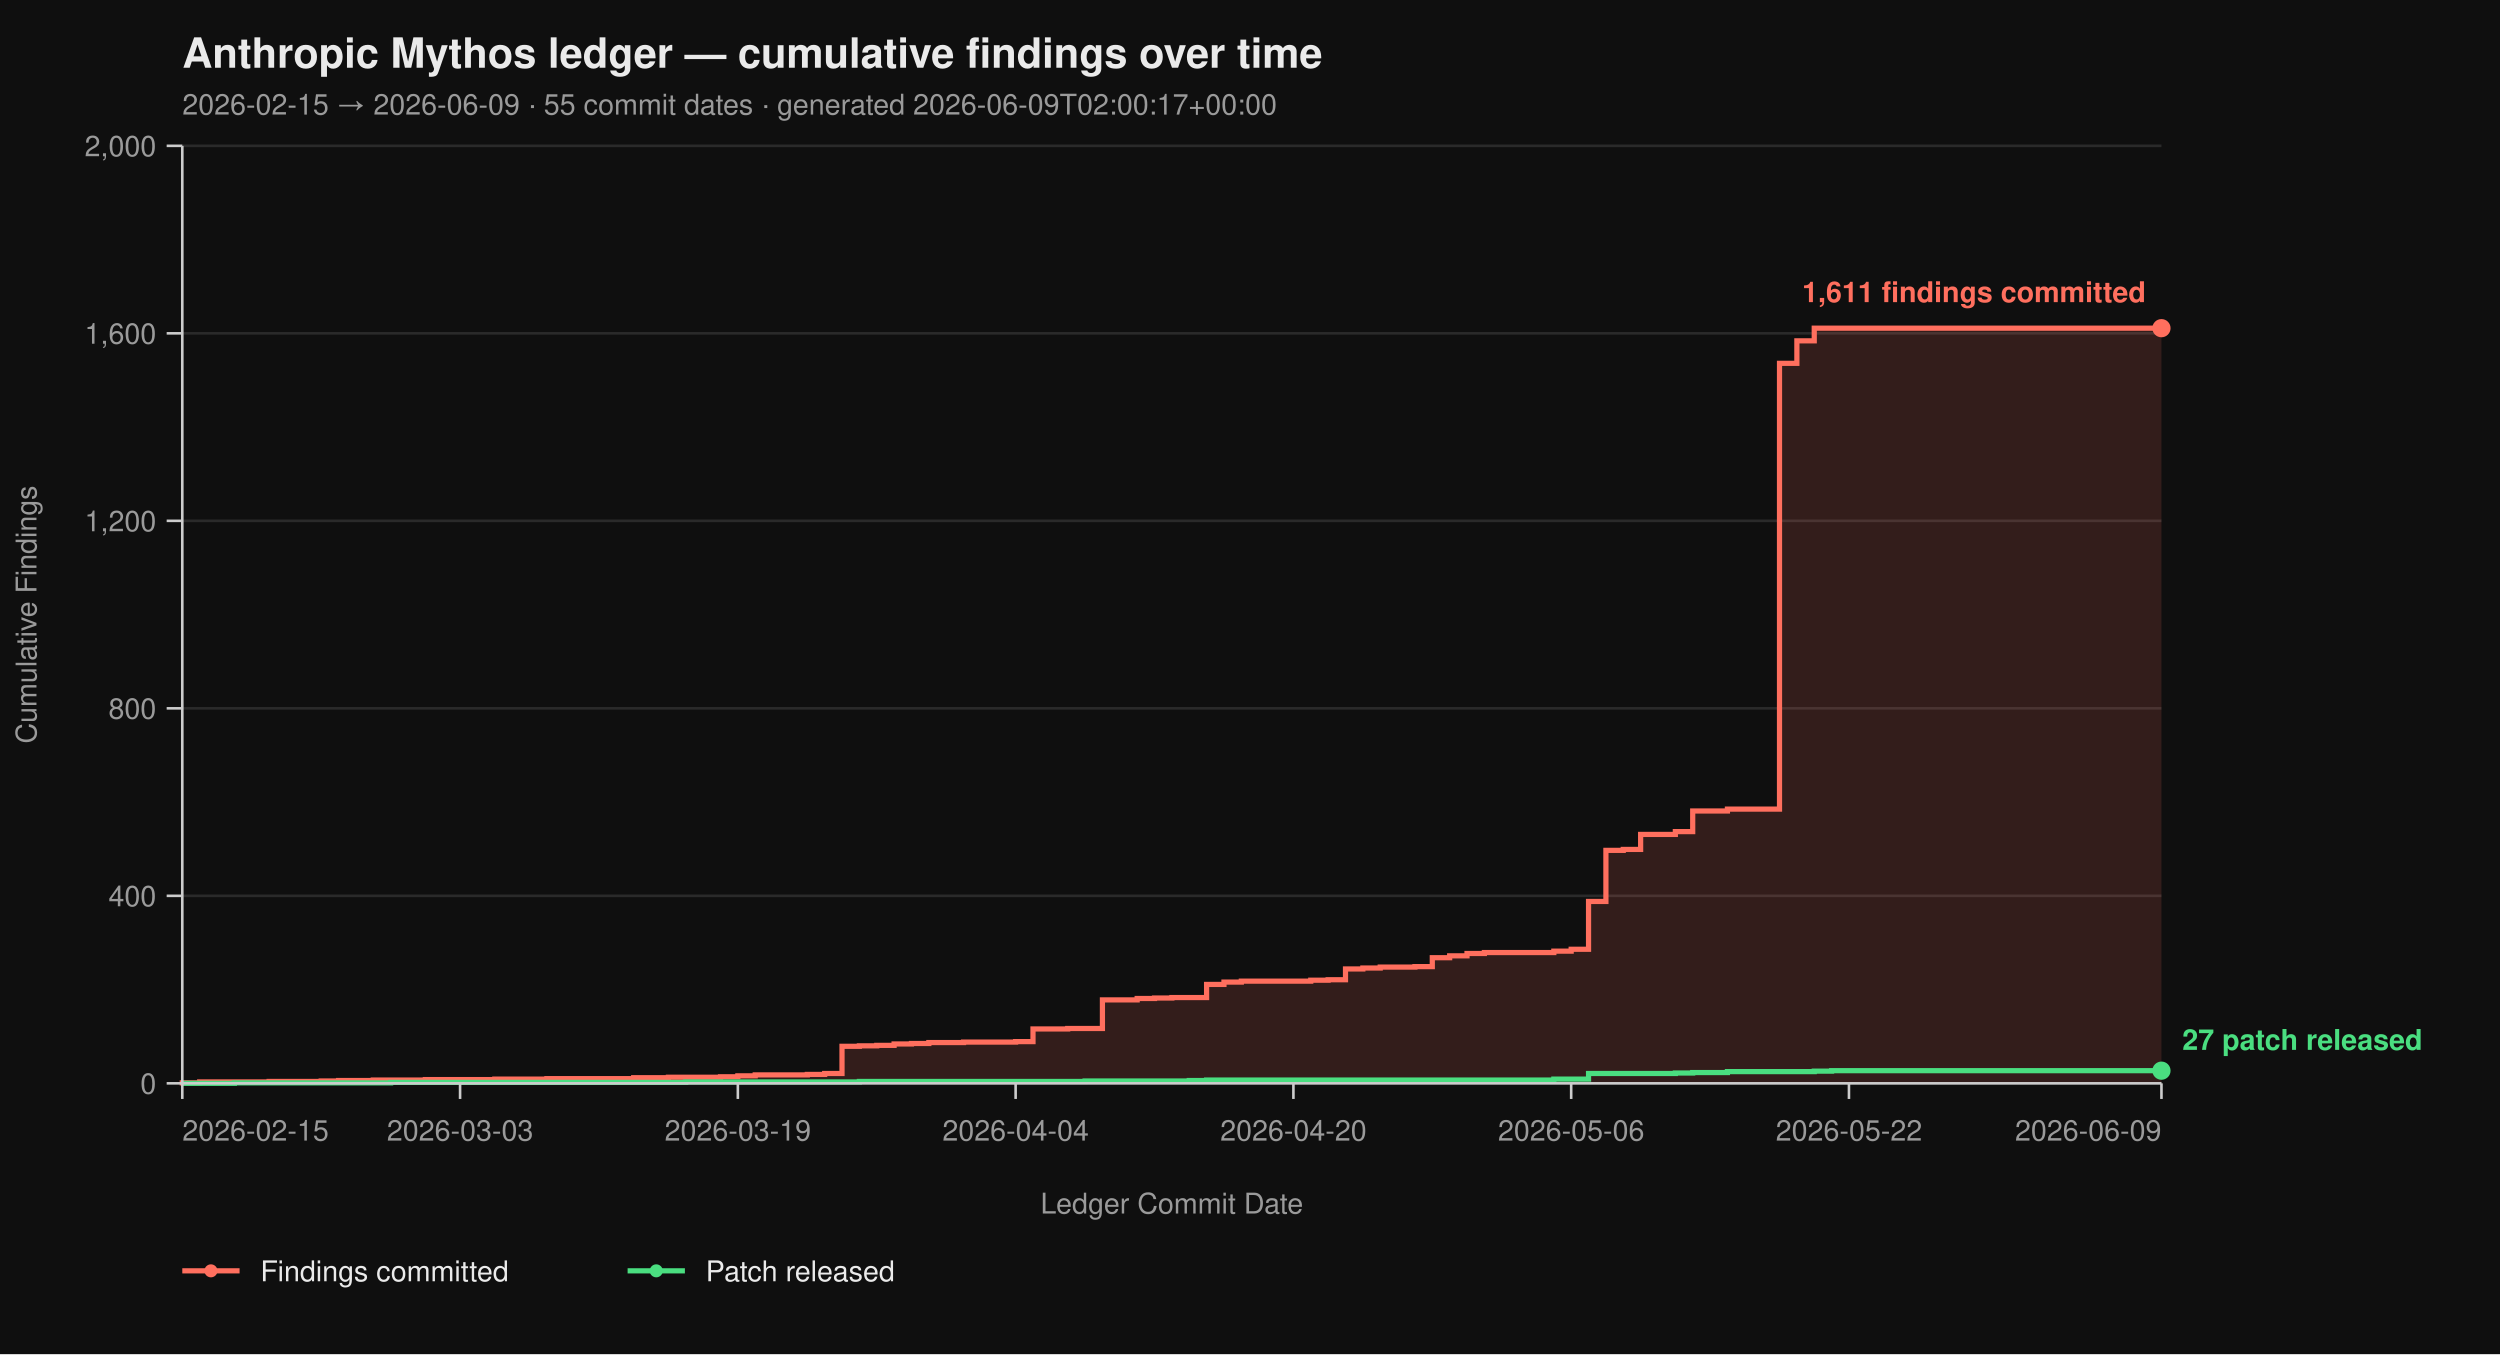
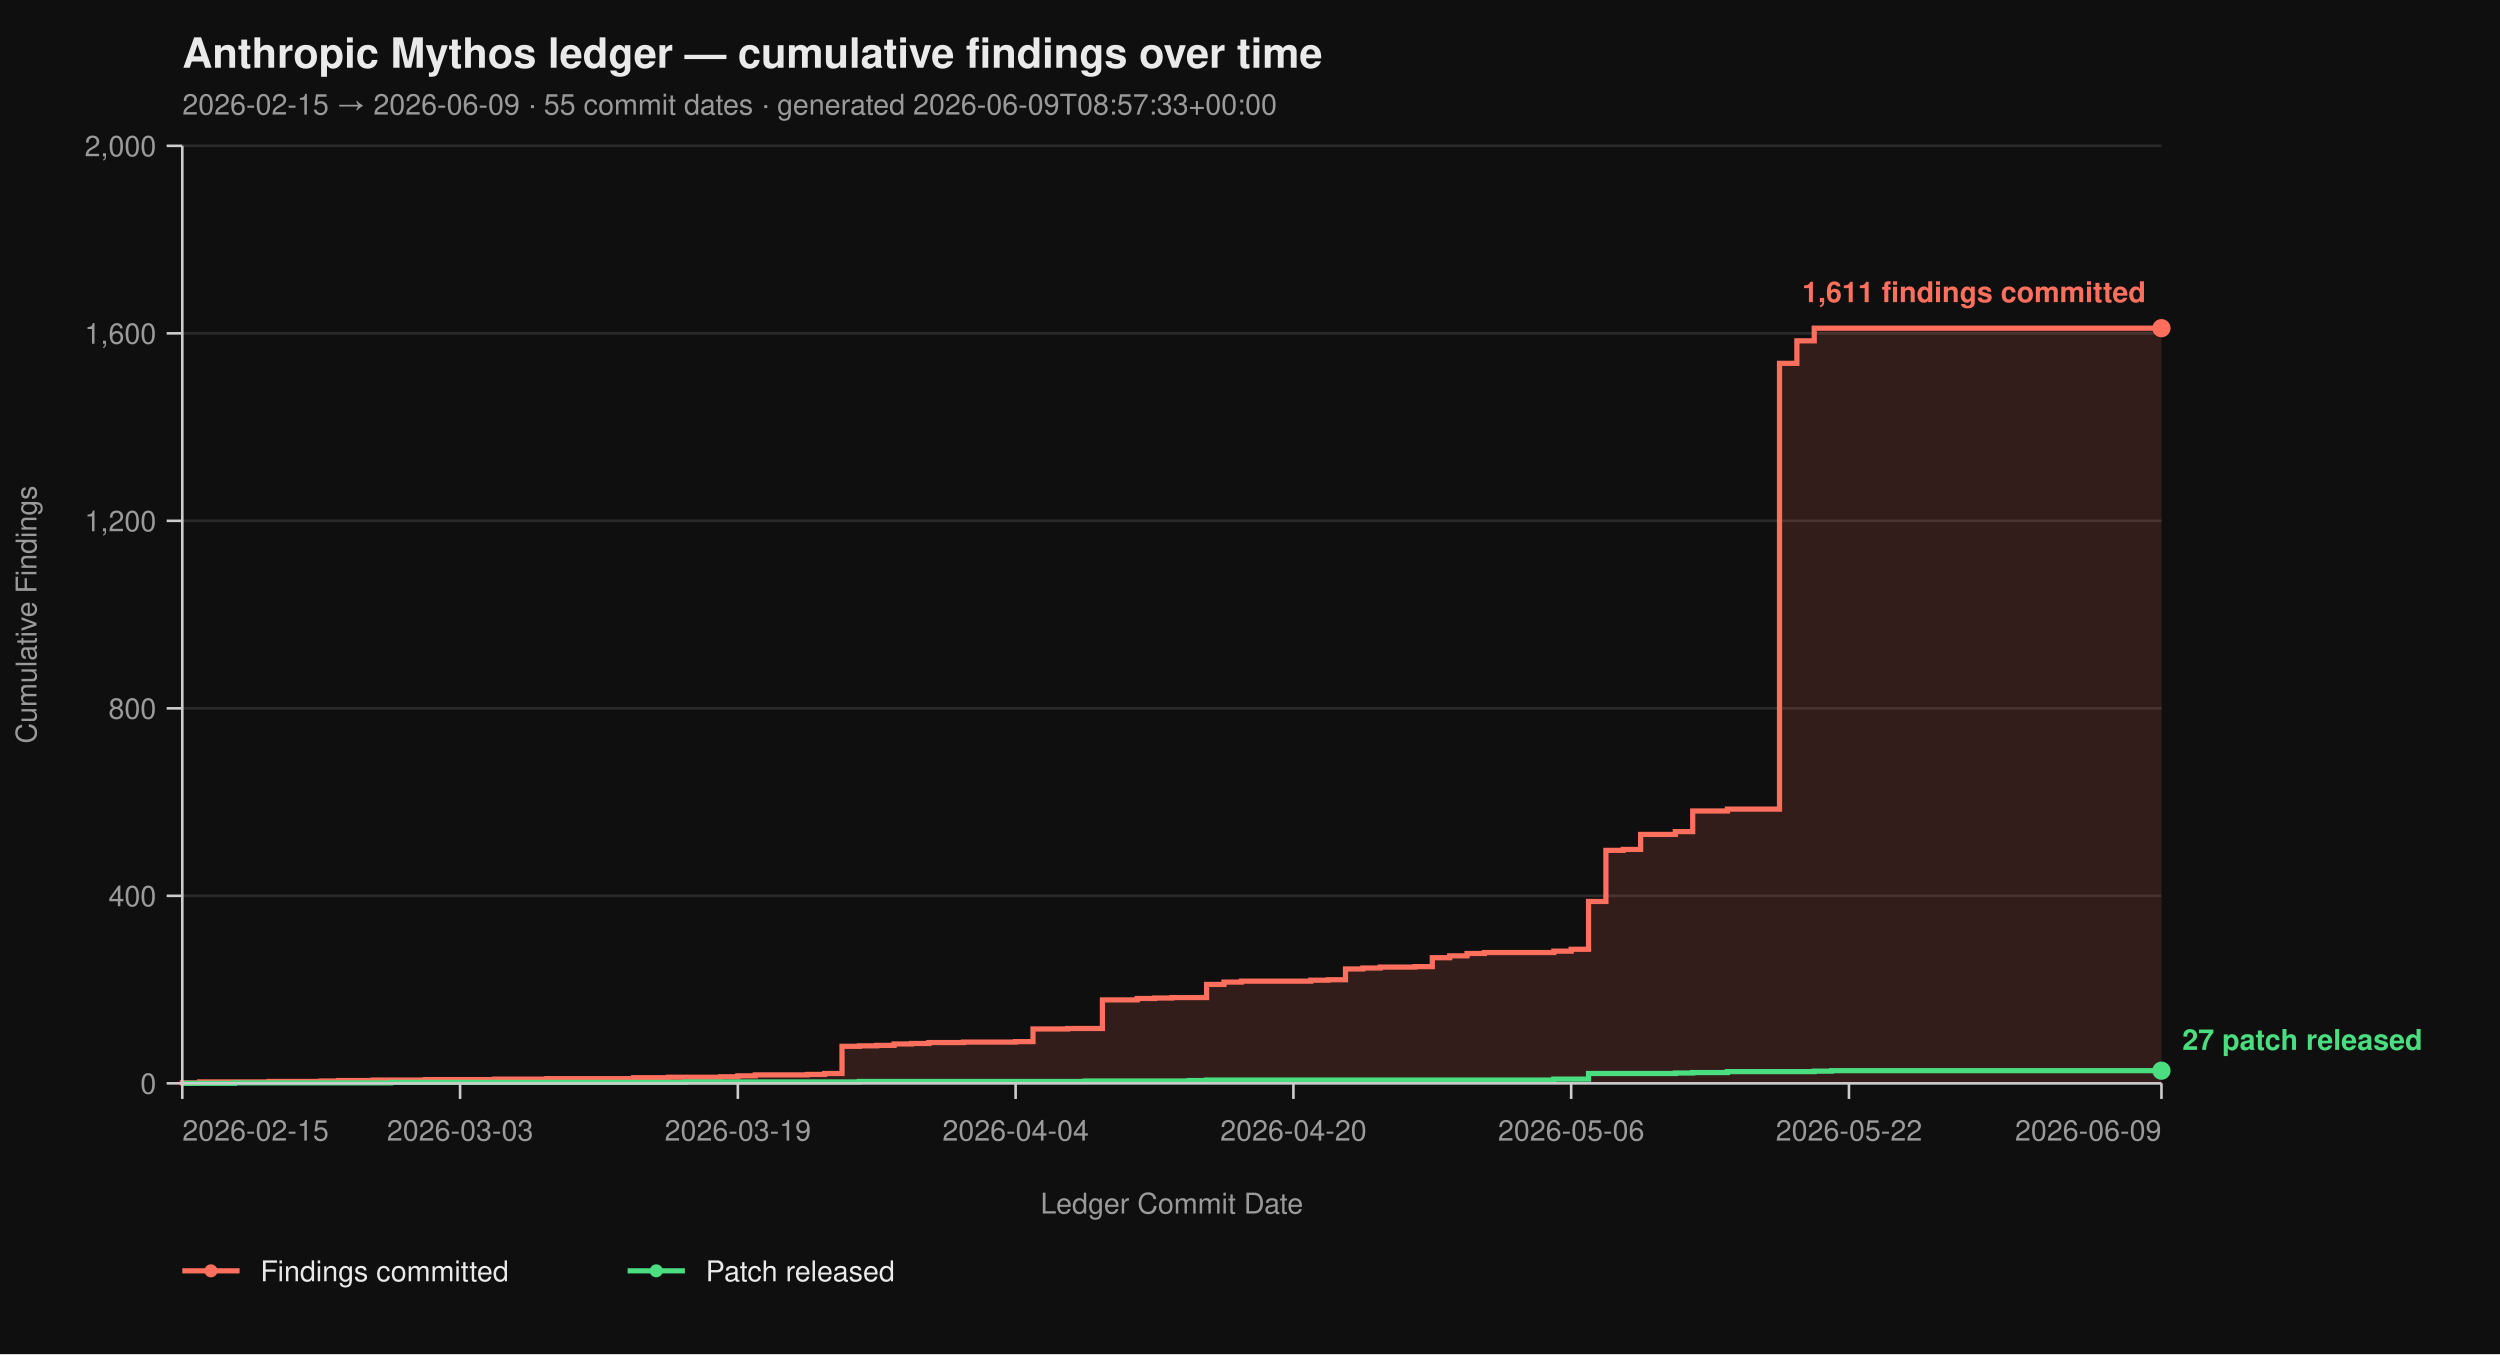
<svg xmlns="http://www.w3.org/2000/svg" viewBox="0 0 960 520" width="960" height="520" font-family="-apple-system, BlinkMacSystemFont, 'Segoe UI', Helvetica, Arial, sans-serif">
  <rect width="100%" height="100%" fill="#0f0f0f" />
  <text x="70" y="26" fill="#eaeaea" font-size="16" font-weight="700">Anthropic Mythos ledger — cumulative findings over time</text>
-   <text x="70" y="44" fill="#9a9a9a" font-size="11">2026-02-15 → 2026-06-09  ·  55 commit dates  ·  generated 2026-06-09T02:00:17+00:00</text>
+   <text x="70" y="44" fill="#9a9a9a" font-size="11">2026-02-15 → 2026-06-09  ·  55 commit dates  ·  generated 2026-06-09T08:57:33+00:00</text>
  <line x1="70" y1="416.00" x2="830" y2="416.00" stroke="#2a2a2a" stroke-width="1" />
  <line x1="70" y1="344.00" x2="830" y2="344.00" stroke="#2a2a2a" stroke-width="1" />
  <line x1="70" y1="272.00" x2="830" y2="272.00" stroke="#2a2a2a" stroke-width="1" />
  <line x1="70" y1="200.00" x2="830" y2="200.00" stroke="#2a2a2a" stroke-width="1" />
  <line x1="70" y1="128.00" x2="830" y2="128.00" stroke="#2a2a2a" stroke-width="1" />
  <line x1="70" y1="56.00" x2="830" y2="56.00" stroke="#2a2a2a" stroke-width="1" />
  <path d="M 70.00 416.00 L 70.00 416.00 L 70.00 415.82 L 76.67 415.82 L 76.67 415.46 L 103.33 415.46 L 103.33 415.28 L 123.33 415.28 L 123.33 415.10 L 130.00 415.10 L 130.00 414.92 L 143.33 414.92 L 143.33 414.74 L 163.33 414.74 L 163.33 414.56 L 190.00 414.56 L 190.00 414.38 L 210.00 414.38 L 210.00 414.20 L 243.33 414.20 L 243.33 413.84 L 256.67 413.84 L 256.67 413.66 L 276.67 413.66 L 276.67 413.48 L 283.33 413.48 L 283.33 413.12 L 290.00 413.12 L 290.00 412.76 L 310.00 412.76 L 310.00 412.58 L 316.67 412.58 L 316.67 412.22 L 323.33 412.22 L 323.33 401.78 L 330.00 401.78 L 330.00 401.60 L 336.67 401.60 L 336.67 401.42 L 343.33 401.42 L 343.33 400.88 L 350.00 400.88 L 350.00 400.70 L 356.67 400.70 L 356.67 400.34 L 370.00 400.34 L 370.00 400.16 L 390.00 400.16 L 390.00 399.98 L 396.67 399.98 L 396.67 395.12 L 410.00 395.12 L 410.00 394.94 L 423.33 394.94 L 423.33 383.96 L 436.67 383.96 L 436.67 383.42 L 443.33 383.42 L 443.33 383.24 L 450.00 383.24 L 450.00 383.06 L 463.33 383.06 L 463.33 378.02 L 470.00 378.02 L 470.00 377.12 L 476.67 377.12 L 476.67 376.76 L 503.33 376.76 L 503.33 376.40 L 510.00 376.40 L 510.00 376.22 L 516.67 376.22 L 516.67 372.08 L 523.33 372.08 L 523.33 371.72 L 530.00 371.72 L 530.00 371.36 L 543.33 371.36 L 543.33 371.18 L 550.00 371.18 L 550.00 367.76 L 556.67 367.76 L 556.67 367.04 L 563.33 367.04 L 563.33 366.14 L 570.00 366.14 L 570.00 365.78 L 596.67 365.78 L 596.67 365.24 L 603.33 365.24 L 603.33 364.52 L 610.00 364.52 L 610.00 346.16 L 616.67 346.16 L 616.67 326.54 L 623.33 326.54 L 623.33 326.18 L 630.00 326.18 L 630.00 320.42 L 643.33 320.42 L 643.33 319.34 L 650.00 319.34 L 650.00 311.42 L 663.33 311.42 L 663.33 310.70 L 683.33 310.70 L 683.33 139.52 L 690.00 139.52 L 690.00 130.88 L 696.67 130.88 L 696.67 126.02 L 830.00 126.02 L 830.00 416.00 Z" fill="#ff6f5e26" stroke="none" />
  <path d="M 70.00 416.00 L 70.00 416.00 L 70.00 415.82 L 76.67 415.82 L 76.67 415.46 L 103.33 415.46 L 103.33 415.28 L 123.33 415.28 L 123.33 415.10 L 130.00 415.10 L 130.00 414.92 L 143.33 414.92 L 143.33 414.74 L 163.33 414.74 L 163.33 414.56 L 190.00 414.56 L 190.00 414.38 L 210.00 414.38 L 210.00 414.20 L 243.33 414.20 L 243.33 413.84 L 256.67 413.84 L 256.67 413.66 L 276.67 413.66 L 276.67 413.48 L 283.33 413.48 L 283.33 413.12 L 290.00 413.12 L 290.00 412.76 L 310.00 412.76 L 310.00 412.58 L 316.67 412.58 L 316.67 412.22 L 323.33 412.22 L 323.33 401.78 L 330.00 401.78 L 330.00 401.60 L 336.67 401.60 L 336.67 401.42 L 343.33 401.42 L 343.33 400.88 L 350.00 400.88 L 350.00 400.70 L 356.67 400.70 L 356.67 400.34 L 370.00 400.34 L 370.00 400.16 L 390.00 400.16 L 390.00 399.98 L 396.67 399.98 L 396.67 395.12 L 410.00 395.12 L 410.00 394.94 L 423.33 394.94 L 423.33 383.96 L 436.67 383.96 L 436.67 383.42 L 443.33 383.42 L 443.33 383.24 L 450.00 383.24 L 450.00 383.06 L 463.33 383.06 L 463.33 378.02 L 470.00 378.02 L 470.00 377.12 L 476.67 377.12 L 476.67 376.76 L 503.33 376.76 L 503.33 376.40 L 510.00 376.40 L 510.00 376.22 L 516.67 376.22 L 516.67 372.08 L 523.33 372.08 L 523.33 371.72 L 530.00 371.72 L 530.00 371.36 L 543.33 371.36 L 543.33 371.18 L 550.00 371.18 L 550.00 367.76 L 556.67 367.76 L 556.67 367.04 L 563.33 367.04 L 563.33 366.14 L 570.00 366.14 L 570.00 365.78 L 596.67 365.78 L 596.67 365.24 L 603.33 365.24 L 603.33 364.52 L 610.00 364.52 L 610.00 346.16 L 616.67 346.16 L 616.67 326.54 L 623.33 326.54 L 623.33 326.18 L 630.00 326.18 L 630.00 320.42 L 643.33 320.42 L 643.33 319.34 L 650.00 319.34 L 650.00 311.42 L 663.33 311.42 L 663.33 310.70 L 683.33 310.70 L 683.33 139.52 L 690.00 139.52 L 690.00 130.88 L 696.67 130.88 L 696.67 126.02 L 830.00 126.02" fill="none" stroke="#ff6f5e" stroke-width="2" stroke-linejoin="miter" stroke-linecap="butt" />
  <path d="M 70.00 416.00 L 90.00 416.00 L 90.00 415.82 L 150.00 415.82 L 150.00 415.64 L 263.33 415.64 L 263.33 415.46 L 330.00 415.46 L 330.00 415.28 L 416.67 415.28 L 416.67 415.10 L 456.67 415.10 L 456.67 414.92 L 463.33 414.92 L 463.33 414.74 L 596.67 414.74 L 596.67 414.38 L 610.00 414.38 L 610.00 412.22 L 643.33 412.22 L 643.33 412.04 L 650.00 412.04 L 650.00 411.86 L 663.33 411.86 L 663.33 411.50 L 696.67 411.50 L 696.67 411.32 L 703.33 411.32 L 703.33 411.14 L 830.00 411.14" fill="none" stroke="#4ade80" stroke-width="2" stroke-linejoin="miter" stroke-linecap="butt" />
  <line x1="70" y1="56" x2="70" y2="416" stroke="#cccccc" stroke-width="1" />
  <line x1="70" y1="416" x2="830" y2="416" stroke="#cccccc" stroke-width="1" />
  <line x1="64" y1="416.00" x2="70" y2="416.00" stroke="#cccccc" stroke-width="1" />
  <line x1="64" y1="344.00" x2="70" y2="344.00" stroke="#cccccc" stroke-width="1" />
  <line x1="64" y1="272.00" x2="70" y2="272.00" stroke="#cccccc" stroke-width="1" />
  <line x1="64" y1="200.00" x2="70" y2="200.00" stroke="#cccccc" stroke-width="1" />
  <line x1="64" y1="128.00" x2="70" y2="128.00" stroke="#cccccc" stroke-width="1" />
  <line x1="64" y1="56.00" x2="70" y2="56.00" stroke="#cccccc" stroke-width="1" />
  <text x="60" y="420.00" text-anchor="end" fill="#9a9a9a" font-size="11">0</text>
  <text x="60" y="348.00" text-anchor="end" fill="#9a9a9a" font-size="11">400</text>
  <text x="60" y="276.00" text-anchor="end" fill="#9a9a9a" font-size="11">800</text>
  <text x="60" y="204.00" text-anchor="end" fill="#9a9a9a" font-size="11">1,200</text>
  <text x="60" y="132.00" text-anchor="end" fill="#9a9a9a" font-size="11">1,600</text>
  <text x="60" y="60.00" text-anchor="end" fill="#9a9a9a" font-size="11">2,000</text>
  <text x="14" y="236.00" fill="#9a9a9a" font-size="11" transform="rotate(-90 14 236.00)" text-anchor="middle">Cumulative Findings</text>
  <line x1="70.00" y1="416" x2="70.00" y2="422" stroke="#cccccc" stroke-width="1" />
  <line x1="176.67" y1="416" x2="176.67" y2="422" stroke="#cccccc" stroke-width="1" />
  <line x1="283.33" y1="416" x2="283.33" y2="422" stroke="#cccccc" stroke-width="1" />
  <line x1="390.00" y1="416" x2="390.00" y2="422" stroke="#cccccc" stroke-width="1" />
  <line x1="496.67" y1="416" x2="496.67" y2="422" stroke="#cccccc" stroke-width="1" />
  <line x1="603.33" y1="416" x2="603.33" y2="422" stroke="#cccccc" stroke-width="1" />
  <line x1="710.00" y1="416" x2="710.00" y2="422" stroke="#cccccc" stroke-width="1" />
  <line x1="830.00" y1="416" x2="830.00" y2="422" stroke="#cccccc" stroke-width="1" />
  <text x="70.00" y="438" text-anchor="start" fill="#9a9a9a" font-size="11">2026-02-15</text>
  <text x="176.67" y="438" text-anchor="middle" fill="#9a9a9a" font-size="11">2026-03-03</text>
  <text x="283.33" y="438" text-anchor="middle" fill="#9a9a9a" font-size="11">2026-03-19</text>
  <text x="390.00" y="438" text-anchor="middle" fill="#9a9a9a" font-size="11">2026-04-04</text>
  <text x="496.67" y="438" text-anchor="middle" fill="#9a9a9a" font-size="11">2026-04-20</text>
  <text x="603.33" y="438" text-anchor="middle" fill="#9a9a9a" font-size="11">2026-05-06</text>
  <text x="710.00" y="438" text-anchor="middle" fill="#9a9a9a" font-size="11">2026-05-22</text>
  <text x="830.00" y="438" text-anchor="end" fill="#9a9a9a" font-size="11">2026-06-09</text>
  <text x="450.00" y="466" fill="#9a9a9a" font-size="11" text-anchor="middle">Ledger Commit Date</text>
  <circle cx="830.00" cy="126.02" r="3.5" fill="#ff6f5e" />
  <text x="824.00" y="116.02" text-anchor="end" fill="#ff6f5e" font-size="11" font-weight="600">1,611 findings committed</text>
  <circle cx="830.00" cy="411.14" r="3.5" fill="#4ade80" />
  <text x="838.00" y="403.14" text-anchor="start" fill="#4ade80" font-size="11" font-weight="600">27 patch released</text>
  <line x1="70" y1="488" x2="92" y2="488" stroke="#ff6f5e" stroke-width="2" />
  <circle cx="81" cy="488" r="2.5" fill="#ff6f5e" />
  <text x="100" y="492" fill="#eaeaea" font-size="11">Findings committed</text>
  <line x1="241.0" y1="488" x2="263.0" y2="488" stroke="#4ade80" stroke-width="2" />
  <circle cx="252.0" cy="488" r="2.5" fill="#4ade80" />
  <text x="271.0" y="492" fill="#eaeaea" font-size="11">Patch released</text>
</svg>
